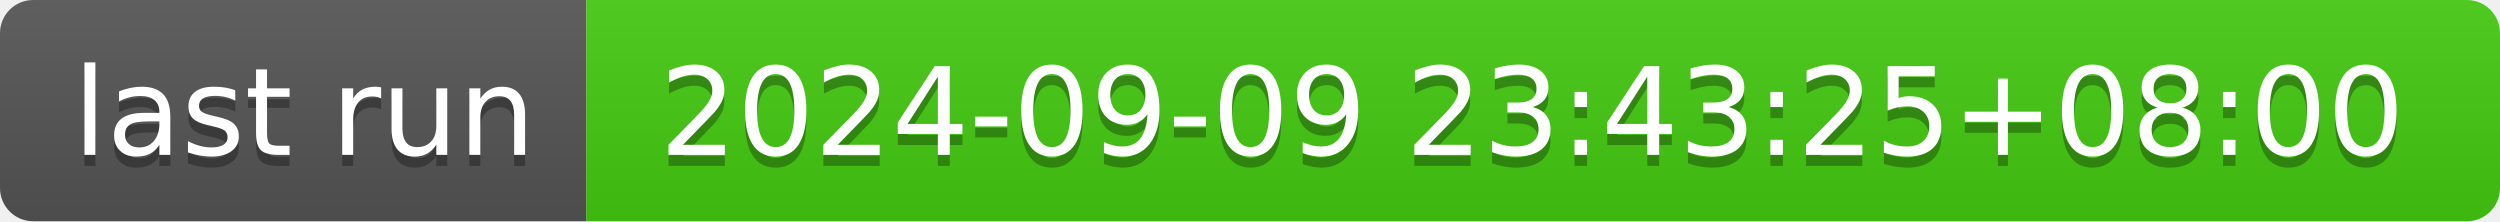
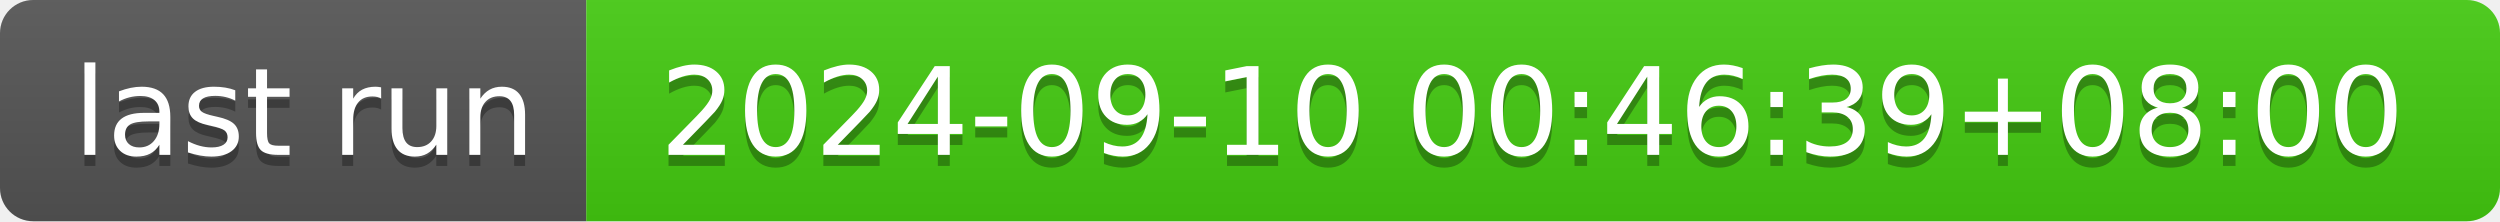
- <svg xmlns="http://www.w3.org/2000/svg" width="226" height="20" role="img" aria-label="last run: 2024-09-09 23:43:25+08:00">
+ <svg xmlns="http://www.w3.org/2000/svg" width="226" height="20" role="img" aria-label="last run: 2024-09-10 00:46:39+08:00">
  <linearGradient id="s" x2="0" y2="100%">
    <stop offset="0" stop-color="#bbb" stop-opacity=".1" />
    <stop offset="1" stop-opacity=".1" />
  </linearGradient>
  <clipPath id="r">
    <rect width="226" height="20" rx="3" fill="#fff" />
  </clipPath>
  <g clip-path="url(#r)">
    <rect width="53" height="20" fill="#555" />
    <rect x="53" width="173" height="20" fill="#4c1" />
    <rect width="226" height="20" fill="url(#s)" />
  </g>
  <g fill="#fff" text-anchor="middle" font-family="Verdana,Geneva,DejaVu Sans,sans-serif" text-rendering="geometricPrecision" font-size="110">
    <text aria-hidden="true" x="275" y="150" fill="#010101" fill-opacity=".3" transform="scale(.1)" textLength="430">last run</text>
    <text x="275" y="140" transform="scale(.1)" fill="#fff" textLength="430">last run</text>
-     <text aria-hidden="true" x="1385" y="150" fill="#010101" fill-opacity=".3" transform="scale(.1)" textLength="1630">2024-09-09 23:43:25+08:00</text>
-     <text x="1385" y="140" transform="scale(.1)" fill="#fff" textLength="1630">2024-09-09 23:43:25+08:00</text>
+     <text aria-hidden="true" x="1385" y="150" fill="#010101" fill-opacity=".3" transform="scale(.1)" textLength="1630">2024-09-10 00:46:39+08:00</text>
+     <text x="1385" y="140" transform="scale(.1)" fill="#fff" textLength="1630">2024-09-10 00:46:39+08:00</text>
  </g>
</svg>
